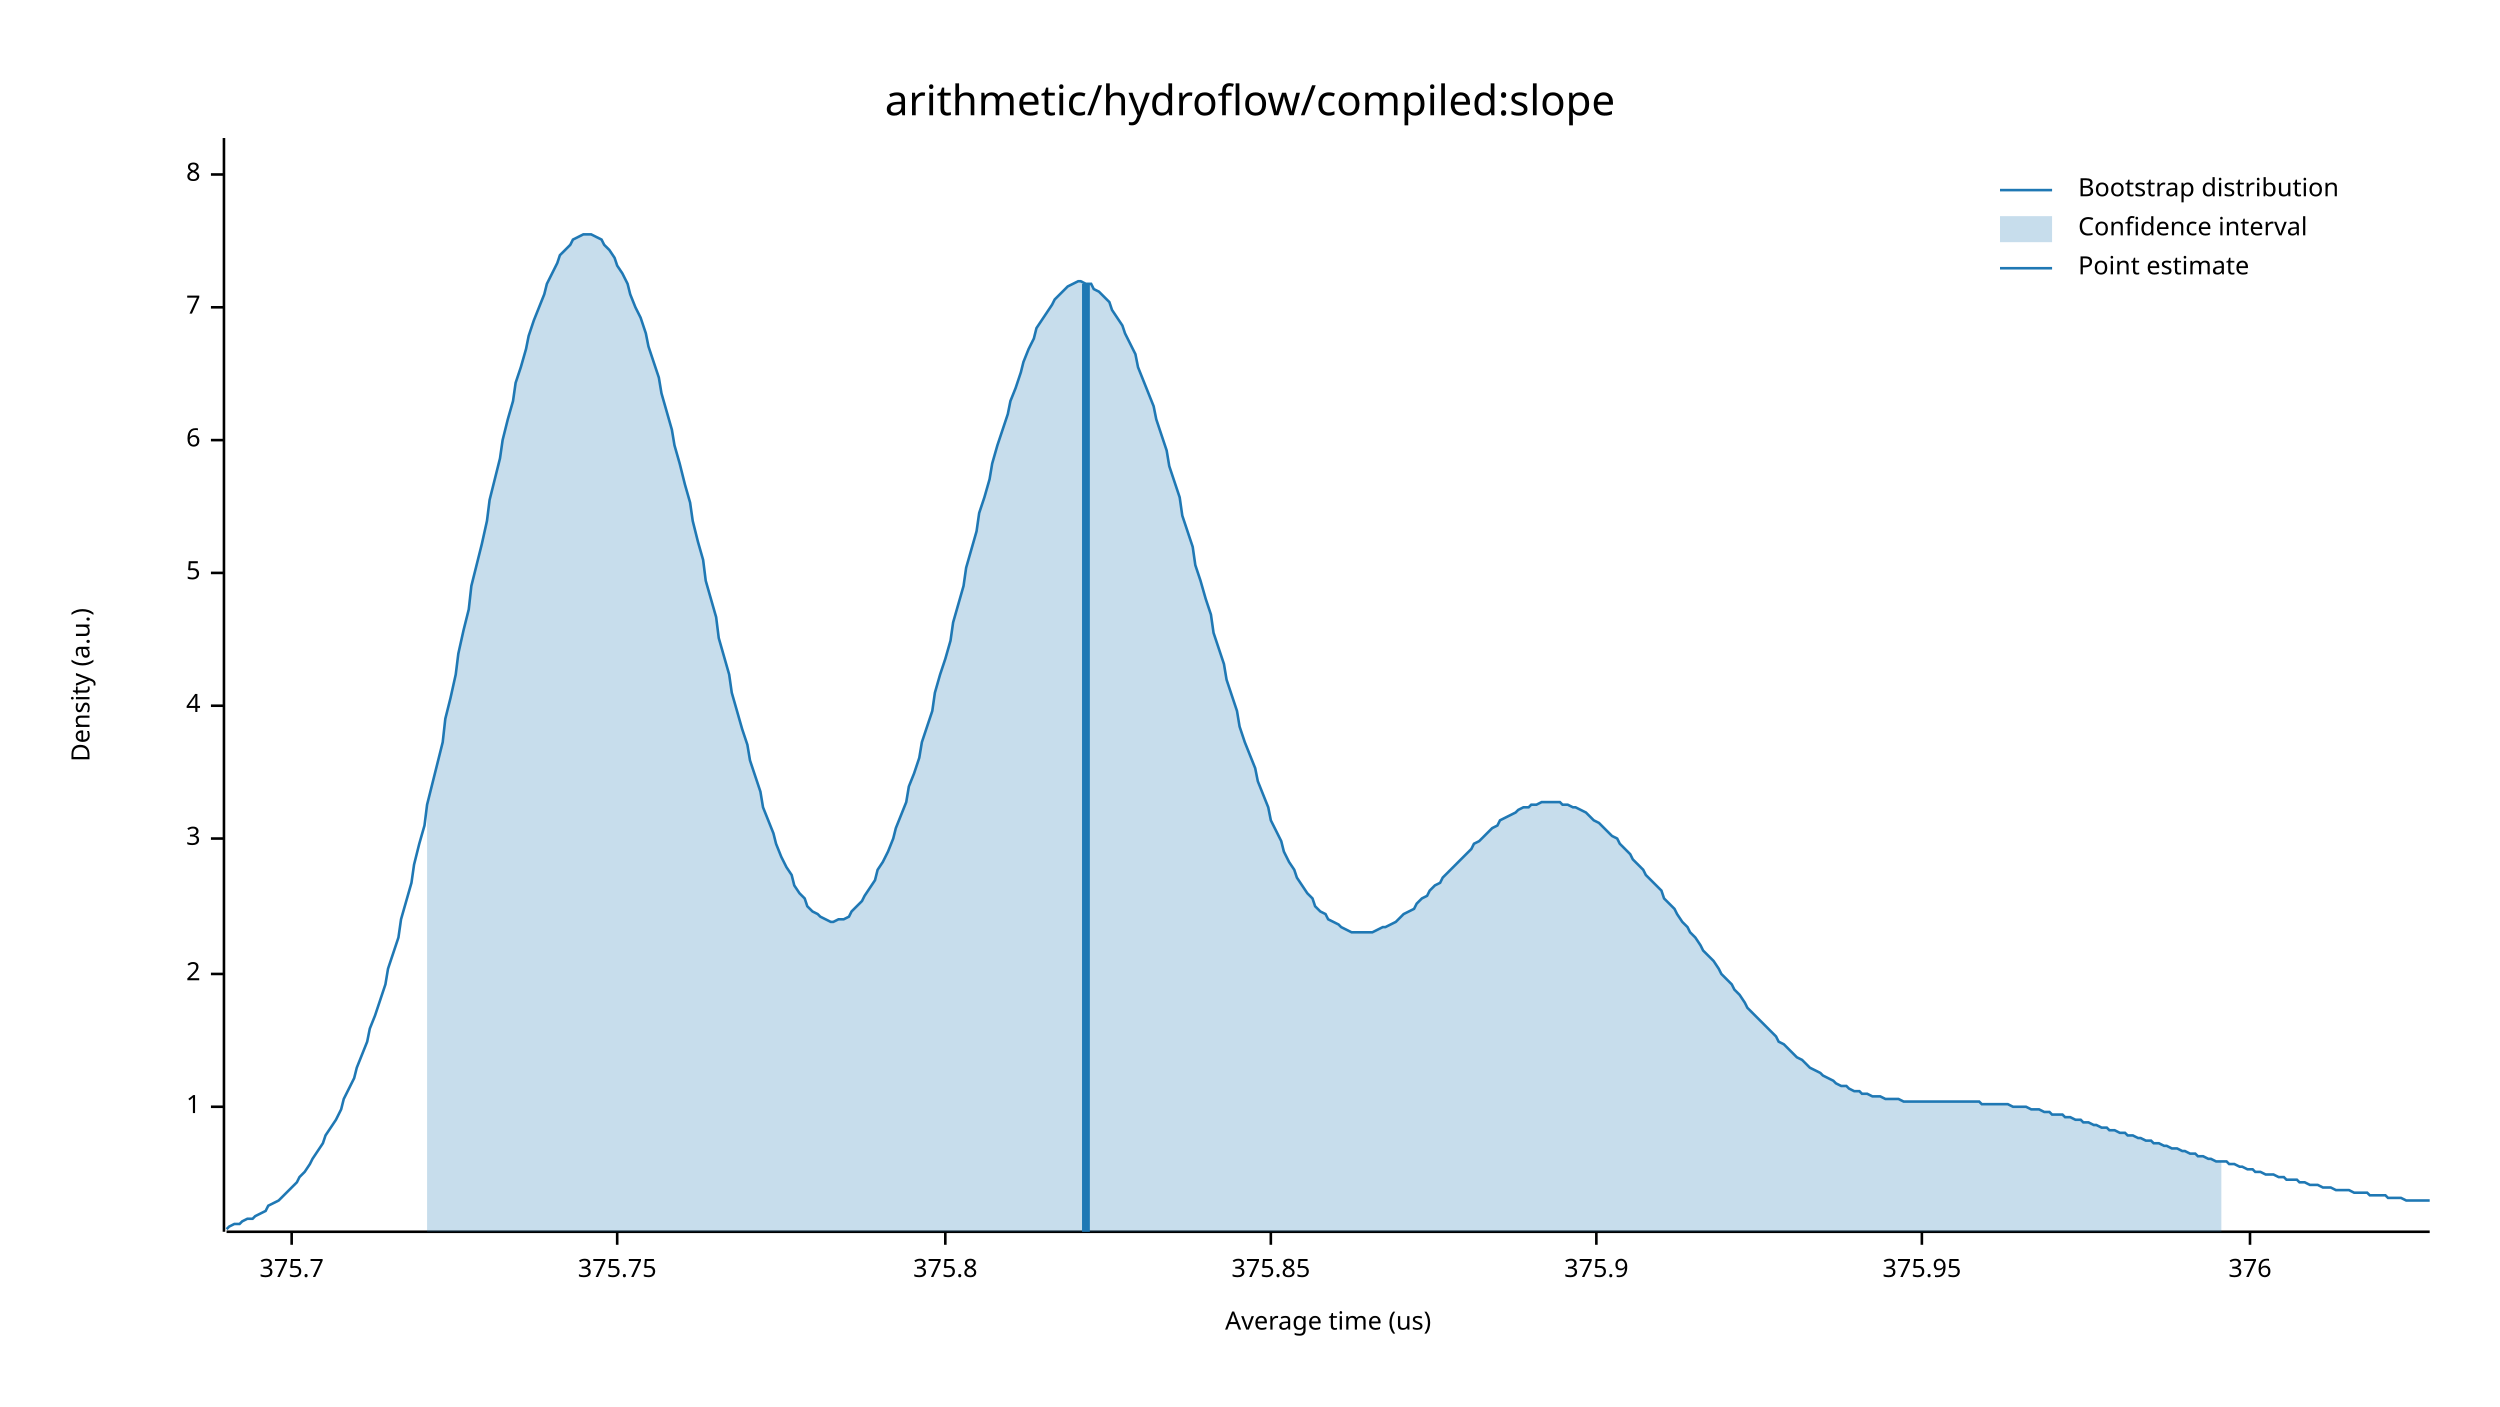
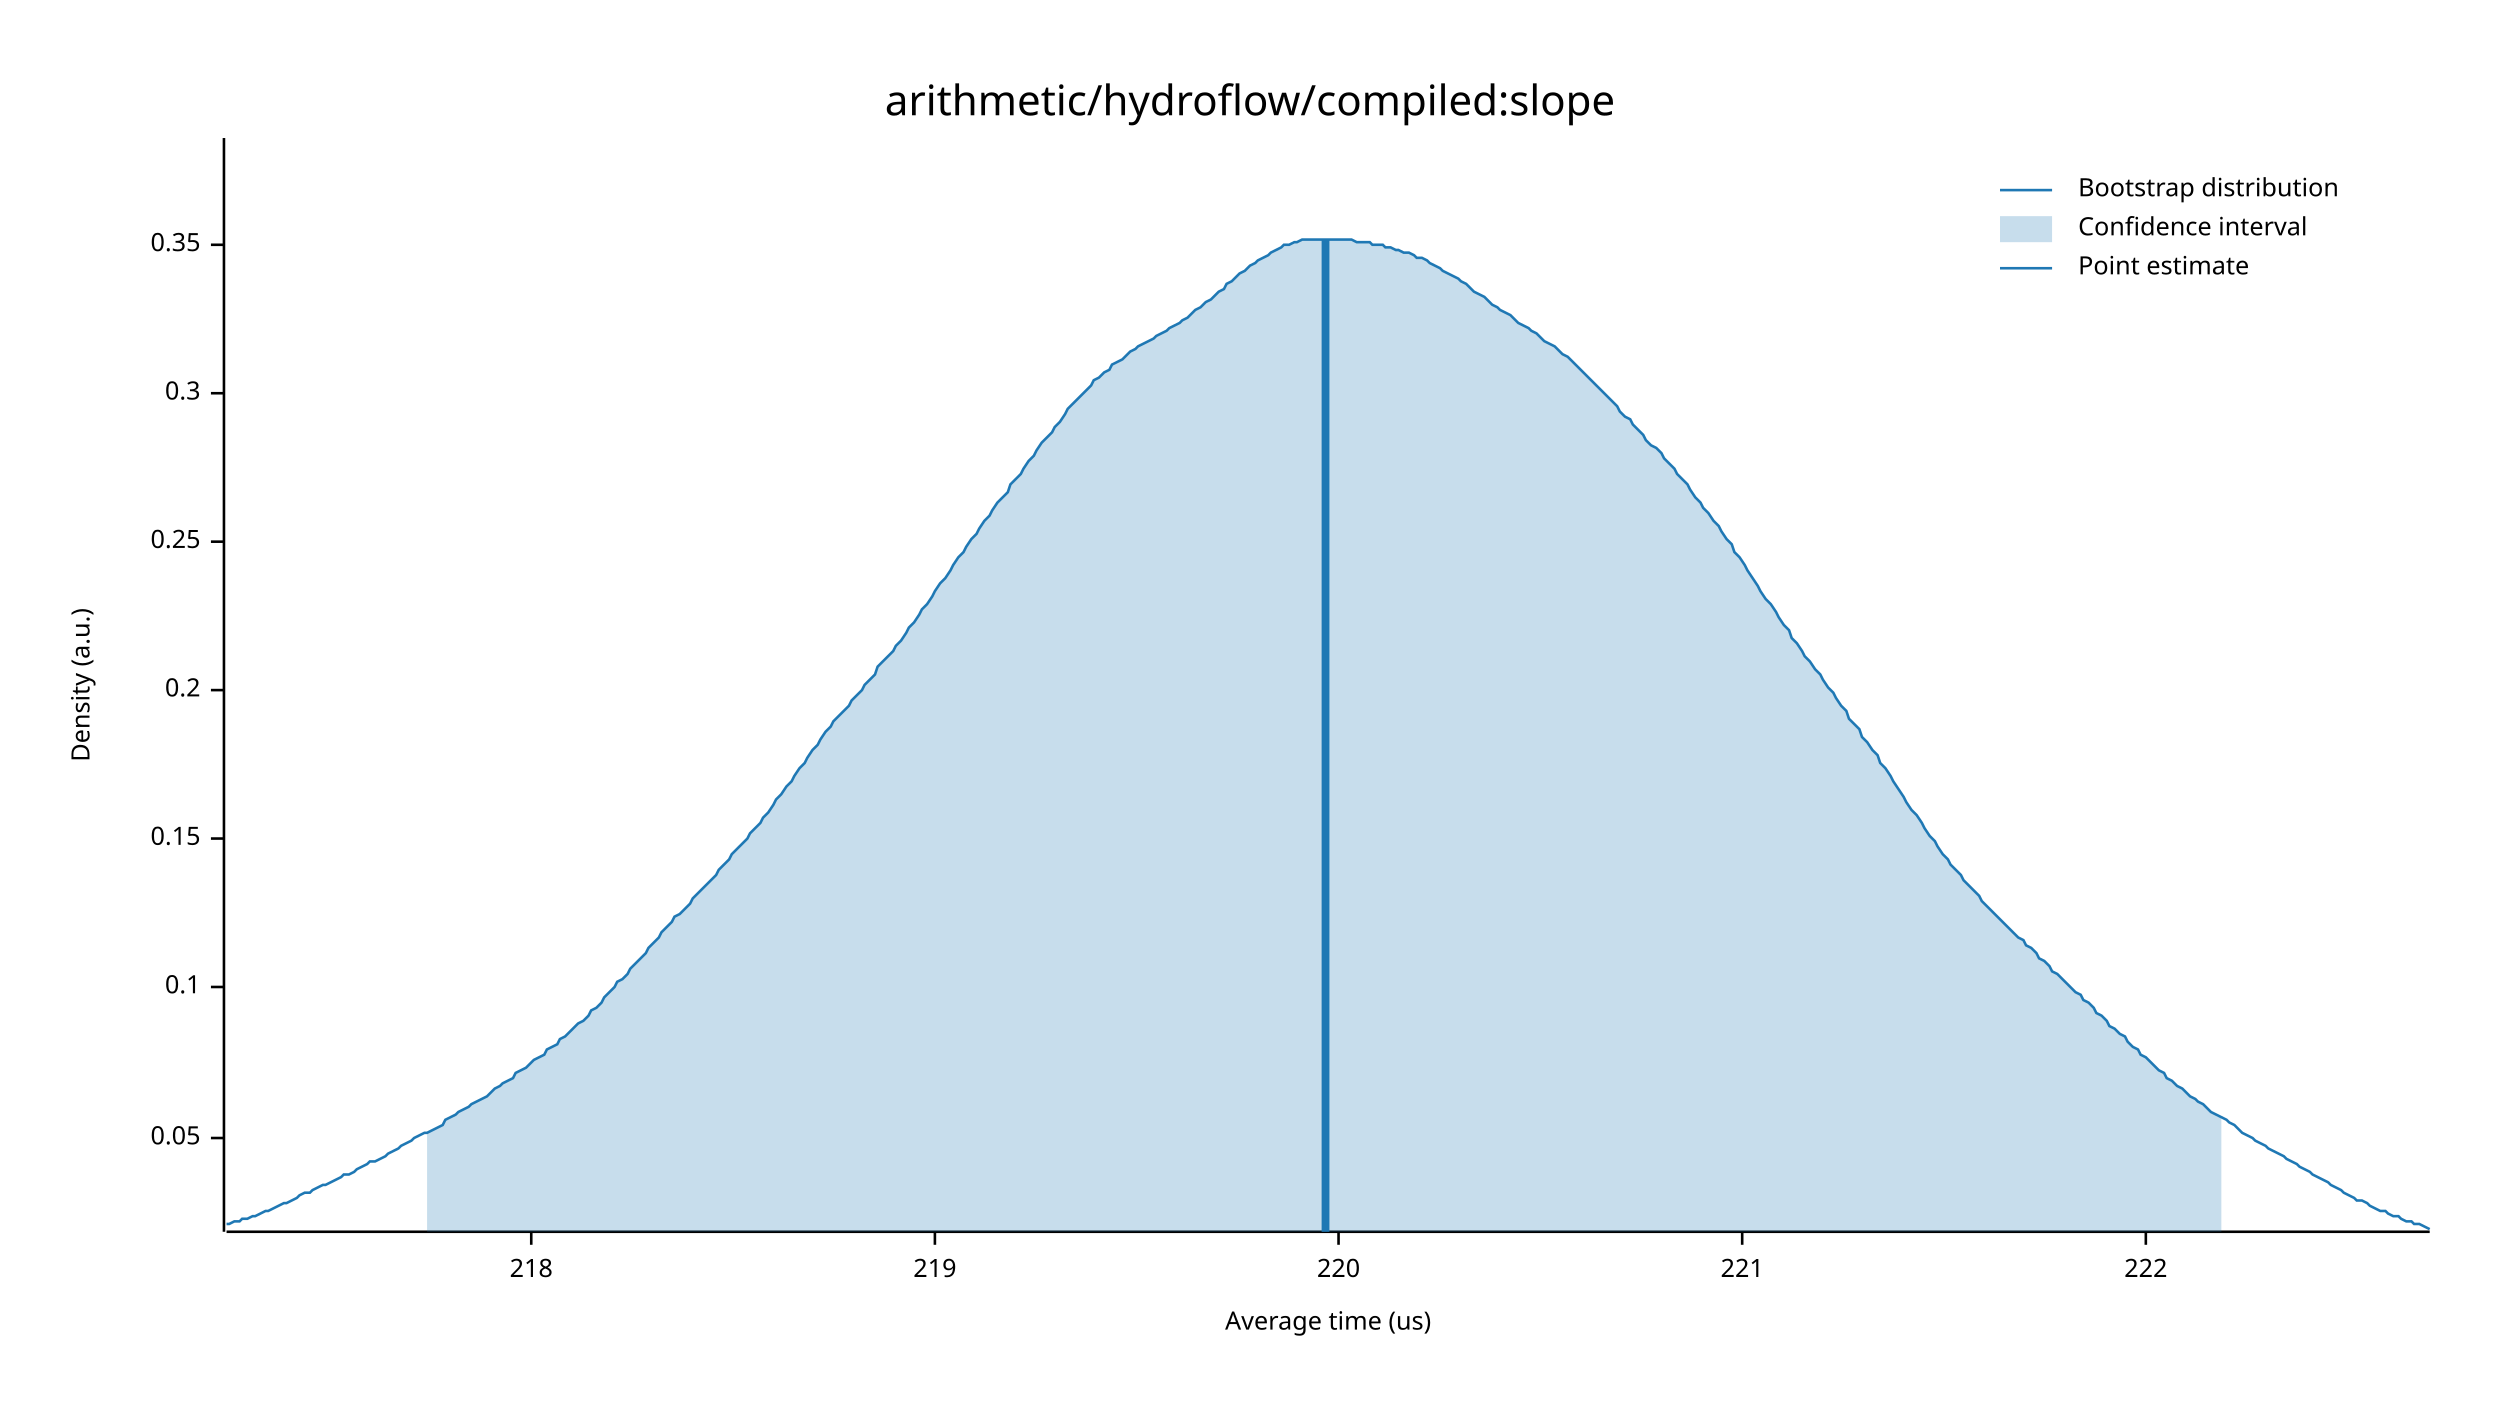
<svg xmlns="http://www.w3.org/2000/svg" width="960" height="540" viewBox="0 0 960 540">
  <text x="480" y="32" dy="0.76em" text-anchor="middle" font-family="sans-serif" font-size="16.129" opacity="1" fill="#000000">
arithmetic/hydroflow/compiled:slope
</text>
  <text x="27" y="263" dy="0.76em" text-anchor="middle" font-family="sans-serif" font-size="9.677" opacity="1" fill="#000000" transform="rotate(270, 27, 263)">
Density (a.u.)
</text>
  <text x="510" y="513" dy="-0.5ex" text-anchor="middle" font-family="sans-serif" font-size="9.677" opacity="1" fill="#000000">
Average time (us)
</text>
  <polyline fill="none" opacity="1" stroke="#000000" stroke-width="1" points="86,53 86,473 " />
-   <text x="77" y="425" dy="0.5ex" text-anchor="end" font-family="sans-serif" font-size="9.677" opacity="1" fill="#000000">
- 1
+   <text x="77" y="437" dy="0.5ex" text-anchor="end" font-family="sans-serif" font-size="9.677" opacity="1" fill="#000000">
+ 0.05
</text>
-   <polyline fill="none" opacity="1" stroke="#000000" stroke-width="1" points="81,425 86,425 " />
-   <text x="77" y="374" dy="0.5ex" text-anchor="end" font-family="sans-serif" font-size="9.677" opacity="1" fill="#000000">
- 2
+   <polyline fill="none" opacity="1" stroke="#000000" stroke-width="1" points="81,437 86,437 " />
+   <text x="77" y="379" dy="0.5ex" text-anchor="end" font-family="sans-serif" font-size="9.677" opacity="1" fill="#000000">
+ 0.1
</text>
-   <polyline fill="none" opacity="1" stroke="#000000" stroke-width="1" points="81,374 86,374 " />
+   <polyline fill="none" opacity="1" stroke="#000000" stroke-width="1" points="81,379 86,379 " />
  <text x="77" y="322" dy="0.5ex" text-anchor="end" font-family="sans-serif" font-size="9.677" opacity="1" fill="#000000">
- 3
+ 0.15
</text>
  <polyline fill="none" opacity="1" stroke="#000000" stroke-width="1" points="81,322 86,322 " />
-   <text x="77" y="271" dy="0.5ex" text-anchor="end" font-family="sans-serif" font-size="9.677" opacity="1" fill="#000000">
- 4
+   <text x="77" y="265" dy="0.5ex" text-anchor="end" font-family="sans-serif" font-size="9.677" opacity="1" fill="#000000">
+ 0.2
</text>
-   <polyline fill="none" opacity="1" stroke="#000000" stroke-width="1" points="81,271 86,271 " />
-   <text x="77" y="220" dy="0.5ex" text-anchor="end" font-family="sans-serif" font-size="9.677" opacity="1" fill="#000000">
- 5
+   <polyline fill="none" opacity="1" stroke="#000000" stroke-width="1" points="81,265 86,265 " />
+   <text x="77" y="208" dy="0.5ex" text-anchor="end" font-family="sans-serif" font-size="9.677" opacity="1" fill="#000000">
+ 0.25
</text>
-   <polyline fill="none" opacity="1" stroke="#000000" stroke-width="1" points="81,220 86,220 " />
-   <text x="77" y="169" dy="0.5ex" text-anchor="end" font-family="sans-serif" font-size="9.677" opacity="1" fill="#000000">
- 6
+   <polyline fill="none" opacity="1" stroke="#000000" stroke-width="1" points="81,208 86,208 " />
+   <text x="77" y="151" dy="0.5ex" text-anchor="end" font-family="sans-serif" font-size="9.677" opacity="1" fill="#000000">
+ 0.3
</text>
-   <polyline fill="none" opacity="1" stroke="#000000" stroke-width="1" points="81,169 86,169 " />
-   <text x="77" y="118" dy="0.5ex" text-anchor="end" font-family="sans-serif" font-size="9.677" opacity="1" fill="#000000">
- 7
+   <polyline fill="none" opacity="1" stroke="#000000" stroke-width="1" points="81,151 86,151 " />
+   <text x="77" y="94" dy="0.5ex" text-anchor="end" font-family="sans-serif" font-size="9.677" opacity="1" fill="#000000">
+ 0.35
</text>
-   <polyline fill="none" opacity="1" stroke="#000000" stroke-width="1" points="81,118 86,118 " />
-   <text x="77" y="67" dy="0.5ex" text-anchor="end" font-family="sans-serif" font-size="9.677" opacity="1" fill="#000000">
- 8
+   <polyline fill="none" opacity="1" stroke="#000000" stroke-width="1" points="81,94 86,94 " />
+   <polyline fill="none" opacity="1" stroke="#000000" stroke-width="1" points="87,473 933,473 " />
+   <text x="204" y="483" dy="0.76em" text-anchor="middle" font-family="sans-serif" font-size="9.677" opacity="1" fill="#000000">
+ 218
</text>
-   <polyline fill="none" opacity="1" stroke="#000000" stroke-width="1" points="81,67 86,67 " />
-   <polyline fill="none" opacity="1" stroke="#000000" stroke-width="1" points="87,473 933,473 " />
-   <text x="112" y="483" dy="0.76em" text-anchor="middle" font-family="sans-serif" font-size="9.677" opacity="1" fill="#000000">
- 375.7
+   <polyline fill="none" opacity="1" stroke="#000000" stroke-width="1" points="204,473 204,478 " />
+   <text x="359" y="483" dy="0.76em" text-anchor="middle" font-family="sans-serif" font-size="9.677" opacity="1" fill="#000000">
+ 219
</text>
-   <polyline fill="none" opacity="1" stroke="#000000" stroke-width="1" points="112,473 112,478 " />
-   <text x="237" y="483" dy="0.76em" text-anchor="middle" font-family="sans-serif" font-size="9.677" opacity="1" fill="#000000">
- 375.75
+   <polyline fill="none" opacity="1" stroke="#000000" stroke-width="1" points="359,473 359,478 " />
+   <text x="514" y="483" dy="0.76em" text-anchor="middle" font-family="sans-serif" font-size="9.677" opacity="1" fill="#000000">
+ 220
</text>
-   <polyline fill="none" opacity="1" stroke="#000000" stroke-width="1" points="237,473 237,478 " />
-   <text x="363" y="483" dy="0.76em" text-anchor="middle" font-family="sans-serif" font-size="9.677" opacity="1" fill="#000000">
- 375.8
+   <polyline fill="none" opacity="1" stroke="#000000" stroke-width="1" points="514,473 514,478 " />
+   <text x="669" y="483" dy="0.76em" text-anchor="middle" font-family="sans-serif" font-size="9.677" opacity="1" fill="#000000">
+ 221
</text>
-   <polyline fill="none" opacity="1" stroke="#000000" stroke-width="1" points="363,473 363,478 " />
-   <text x="488" y="483" dy="0.76em" text-anchor="middle" font-family="sans-serif" font-size="9.677" opacity="1" fill="#000000">
- 375.85
+   <polyline fill="none" opacity="1" stroke="#000000" stroke-width="1" points="669,473 669,478 " />
+   <text x="824" y="483" dy="0.76em" text-anchor="middle" font-family="sans-serif" font-size="9.677" opacity="1" fill="#000000">
+ 222
</text>
-   <polyline fill="none" opacity="1" stroke="#000000" stroke-width="1" points="488,473 488,478 " />
-   <text x="613" y="483" dy="0.76em" text-anchor="middle" font-family="sans-serif" font-size="9.677" opacity="1" fill="#000000">
- 375.9
- </text>
-   <polyline fill="none" opacity="1" stroke="#000000" stroke-width="1" points="613,473 613,478 " />
-   <text x="738" y="483" dy="0.76em" text-anchor="middle" font-family="sans-serif" font-size="9.677" opacity="1" fill="#000000">
- 375.95
- </text>
-   <polyline fill="none" opacity="1" stroke="#000000" stroke-width="1" points="738,473 738,478 " />
-   <text x="864" y="483" dy="0.76em" text-anchor="middle" font-family="sans-serif" font-size="9.677" opacity="1" fill="#000000">
- 376
- </text>
-   <polyline fill="none" opacity="1" stroke="#000000" stroke-width="1" points="864,473 864,478 " />
-   <polyline fill="none" opacity="1" stroke="#1F78B4" stroke-width="1" points="87,472 88,471 90,470 92,470 93,469 95,468 97,468 98,467 100,466 102,465 103,463 105,462 107,461 109,459 110,458 112,456 114,454 115,452 117,450 119,447 120,445 122,442 124,439 125,436 127,433 129,430 131,426 132,422 134,418 136,414 137,410 139,405 141,400 142,395 144,390 146,384 148,378 149,372 151,366 153,360 154,353 156,346 158,339 159,332 161,324 163,317 164,309 166,301 168,293 170,285 171,276 173,268 175,259 176,251 178,242 180,234 181,225 183,217 185,209 187,200 188,192 190,184 192,176 193,169 195,161 197,154 198,147 200,141 202,134 203,129 205,123 207,118 209,113 210,109 212,105 214,101 215,98 217,96 219,94 220,92 222,91 224,90 226,90 227,90 229,91 231,92 232,94 234,96 236,99 237,102 239,105 241,109 242,113 244,118 246,122 248,128 249,133 251,139 253,145 254,151 256,158 258,165 259,171 261,178 263,186 265,193 266,200 268,208 270,215 271,223 273,230 275,237 276,245 278,252 280,259 281,266 283,273 285,280 287,286 288,292 290,298 292,304 293,310 295,315 297,320 298,324 300,329 302,333 304,336 305,340 307,343 309,345 310,348 312,350 314,351 315,352 317,353 319,354 320,354 322,353 324,353 326,352 327,350 329,348 331,346 332,344 334,341 336,338 337,334 339,331 341,327 343,322 344,318 346,313 348,308 349,302 351,297 353,291 354,285 356,279 358,273 359,266 361,259 363,253 365,246 366,239 368,232 370,225 371,218 373,211 375,204 376,197 378,191 380,184 381,178 383,171 385,165 387,159 388,154 390,149 392,143 393,139 395,134 397,130 398,126 400,123 402,120 404,117 405,115 407,113 409,111 410,110 412,109 414,108 415,108 417,109 419,109 420,111 422,112 424,114 426,116 427,119 429,122 431,125 432,128 434,132 436,136 437,141 439,146 441,151 443,156 444,161 446,167 448,173 449,179 451,185 453,191 454,198 456,204 458,210 459,217 461,223 463,230 465,236 466,243 468,249 470,255 471,261 473,267 475,273 476,279 478,285 480,290 482,295 483,300 485,305 487,310 488,315 490,319 492,323 493,327 495,331 497,334 498,337 500,340 502,343 504,345 505,348 507,350 509,351 510,353 512,354 514,355 515,356 517,357 519,358 521,358 522,358 524,358 526,358 527,358 529,357 531,356 532,356 534,355 536,354 537,353 539,351 541,350 543,349 544,347 546,345 548,344 549,342 551,340 553,339 554,337 556,335 558,333 560,331 561,330 563,328 565,326 566,324 568,323 570,321 571,320 573,318 575,317 576,315 578,314 580,313 582,312 583,311 585,310 587,310 588,309 590,309 592,308 593,308 595,308 597,308 599,308 600,309 602,309 604,310 605,310 607,311 609,312 610,313 612,315 614,316 615,317 617,319 619,321 621,322 622,324 624,326 626,328 627,330 629,332 631,334 632,336 634,338 636,340 638,342 639,345 641,347 643,349 644,351 646,354 648,356 649,358 651,360 653,363 654,365 656,367 658,369 660,372 661,374 663,376 665,378 666,380 668,382 670,385 671,387 673,389 675,391 676,392 678,394 680,396 682,398 683,400 685,401 687,403 688,404 690,406 692,407 693,408 695,410 697,411 699,412 700,413 702,414 704,415 705,416 707,417 709,417 710,418 712,419 714,419 715,420 717,420 719,421 721,421 722,421 724,422 726,422 727,422 729,422 731,423 732,423 734,423 736,423 738,423 739,423 741,423 743,423 744,423 746,423 748,423 749,423 751,423 753,423 754,423 756,423 758,423 760,423 761,424 763,424 765,424 766,424 768,424 770,424 771,424 773,425 775,425 777,425 778,425 780,426 782,426 783,426 785,427 787,427 788,428 790,428 792,428 793,429 795,429 797,430 799,430 800,431 802,431 804,432 805,432 807,433 809,433 810,434 812,434 814,435 816,435 817,436 819,436 821,437 822,437 824,438 826,438 827,439 829,439 831,440 832,440 834,441 836,441 838,442 839,442 841,443 843,443 844,444 846,444 848,445 849,445 851,446 853,446 855,446 856,447 858,447 860,448 861,448 863,449 865,449 866,450 868,450 870,451 871,451 873,451 875,452 877,452 878,453 880,453 882,453 883,454 885,454 887,455 888,455 890,455 892,456 894,456 895,456 897,457 899,457 900,457 902,457 904,458 905,458 907,458 909,458 910,459 912,459 914,459 916,459 917,460 919,460 921,460 922,460 924,461 926,461 927,461 929,461 931,461 933,461 " />
-   <polygon opacity="0.25" fill="#1F78B4" points="164,309 166,301 168,293 170,285 171,276 173,268 175,259 176,251 178,242 180,234 181,225 183,217 185,209 187,200 188,192 190,184 192,176 193,169 195,161 197,154 198,147 200,141 202,134 203,129 205,123 207,118 209,113 210,109 212,105 214,101 215,98 217,96 219,94 220,92 222,91 224,90 226,90 227,90 229,91 231,92 232,94 234,96 236,99 237,102 239,105 241,109 242,113 244,118 246,122 248,128 249,133 251,139 253,145 254,151 256,158 258,165 259,171 261,178 263,186 265,193 266,200 268,208 270,215 271,223 273,230 275,237 276,245 278,252 280,259 281,266 283,273 285,280 287,286 288,292 290,298 292,304 293,310 295,315 297,320 298,324 300,329 302,333 304,336 305,340 307,343 309,345 310,348 312,350 314,351 315,352 317,353 319,354 320,354 322,353 324,353 326,352 327,350 329,348 331,346 332,344 334,341 336,338 337,334 339,331 341,327 343,322 344,318 346,313 348,308 349,302 351,297 353,291 354,285 356,279 358,273 359,266 361,259 363,253 365,246 366,239 368,232 370,225 371,218 373,211 375,204 376,197 378,191 380,184 381,178 383,171 385,165 387,159 388,154 390,149 392,143 393,139 395,134 397,130 398,126 400,123 402,120 404,117 405,115 407,113 409,111 410,110 412,109 414,108 415,108 417,109 419,109 420,111 422,112 424,114 426,116 427,119 429,122 431,125 432,128 434,132 436,136 437,141 439,146 441,151 443,156 444,161 446,167 448,173 449,179 451,185 453,191 454,198 456,204 458,210 459,217 461,223 463,230 465,236 466,243 468,249 470,255 471,261 473,267 475,273 476,279 478,285 480,290 482,295 483,300 485,305 487,310 488,315 490,319 492,323 493,327 495,331 497,334 498,337 500,340 502,343 504,345 505,348 507,350 509,351 510,353 512,354 514,355 515,356 517,357 519,358 521,358 522,358 524,358 526,358 527,358 529,357 531,356 532,356 534,355 536,354 537,353 539,351 541,350 543,349 544,347 546,345 548,344 549,342 551,340 553,339 554,337 556,335 558,333 560,331 561,330 563,328 565,326 566,324 568,323 570,321 571,320 573,318 575,317 576,315 578,314 580,313 582,312 583,311 585,310 587,310 588,309 590,309 592,308 593,308 595,308 597,308 599,308 600,309 602,309 604,310 605,310 607,311 609,312 610,313 612,315 614,316 615,317 617,319 619,321 621,322 622,324 624,326 626,328 627,330 629,332 631,334 632,336 634,338 636,340 638,342 639,345 641,347 643,349 644,351 646,354 648,356 649,358 651,360 653,363 654,365 656,367 658,369 660,372 661,374 663,376 665,378 666,380 668,382 670,385 671,387 673,389 675,391 676,392 678,394 680,396 682,398 683,400 685,401 687,403 688,404 690,406 692,407 693,408 695,410 697,411 699,412 700,413 702,414 704,415 705,416 707,417 709,417 710,418 712,419 714,419 715,420 717,420 719,421 721,421 722,421 724,422 726,422 727,422 729,422 731,423 732,423 734,423 736,423 738,423 739,423 741,423 743,423 744,423 746,423 748,423 749,423 751,423 753,423 754,423 756,423 758,423 760,423 761,424 763,424 765,424 766,424 768,424 770,424 771,424 773,425 775,425 777,425 778,425 780,426 782,426 783,426 785,427 787,427 788,428 790,428 792,428 793,429 795,429 797,430 799,430 800,431 802,431 804,432 805,432 807,433 809,433 810,434 812,434 814,435 816,435 817,436 819,436 821,437 822,437 824,438 826,438 827,439 829,439 831,440 832,440 834,441 836,441 838,442 839,442 841,443 843,443 844,444 846,444 848,445 849,445 851,446 853,446 853,473 164,473 " />
-   <polyline fill="none" opacity="1" stroke="#1F78B4" stroke-width="3" points="417,473 417,109 " />
+   <polyline fill="none" opacity="1" stroke="#000000" stroke-width="1" points="824,473 824,478 " />
+   <polyline fill="none" opacity="1" stroke="#1F78B4" stroke-width="1" points="87,470 88,470 90,469 92,469 93,468 95,468 97,467 98,467 100,466 102,465 103,465 105,464 107,463 109,462 110,462 112,461 114,460 115,459 117,458 119,458 120,457 122,456 124,455 125,455 127,454 129,453 131,452 132,451 134,451 136,450 137,449 139,448 141,447 142,446 144,446 146,445 148,444 149,443 151,442 153,441 154,440 156,439 158,438 159,437 161,436 163,435 164,435 166,434 168,433 170,432 171,430 173,429 175,428 176,427 178,426 180,425 181,424 183,423 185,422 187,421 188,420 190,418 192,417 193,416 195,415 197,414 198,412 200,411 202,410 203,409 205,407 207,406 209,405 210,403 212,402 214,401 215,399 217,398 219,396 220,395 222,393 224,392 226,390 227,388 229,387 231,385 232,383 234,381 236,379 237,377 239,376 241,374 242,372 244,370 246,368 248,366 249,364 251,362 253,360 254,358 256,356 258,354 259,352 261,351 263,349 265,347 266,345 268,343 270,341 271,340 273,338 275,336 276,334 278,332 280,330 281,328 283,326 285,324 287,322 288,320 290,318 292,316 293,314 295,312 297,309 298,307 300,305 302,302 304,300 305,298 307,295 309,293 310,291 312,288 314,286 315,284 317,281 319,279 320,277 322,275 324,273 326,271 327,269 329,267 331,265 332,263 334,261 336,259 337,256 339,254 341,252 343,250 344,248 346,246 348,243 349,241 351,239 353,236 354,234 356,232 358,229 359,227 361,224 363,222 365,219 366,217 368,214 370,212 371,210 373,207 375,205 376,203 378,200 380,198 381,196 383,193 385,191 387,189 388,186 390,184 392,182 393,180 395,177 397,175 398,173 400,170 402,168 404,166 405,164 407,162 409,159 410,157 412,155 414,153 415,152 417,150 419,148 420,146 422,145 424,143 426,142 427,140 429,139 431,138 432,137 434,135 436,134 437,133 439,132 441,131 443,130 444,129 446,128 448,127 449,126 451,125 453,124 454,123 456,122 458,120 459,119 461,118 463,116 465,115 466,114 468,112 470,111 471,109 473,108 475,106 476,105 478,104 480,102 482,101 483,100 485,99 487,98 488,97 490,96 492,95 493,94 495,94 497,93 498,93 500,92 502,92 504,92 505,92 507,92 509,92 510,92 512,92 514,92 515,92 517,92 519,92 521,93 522,93 524,93 526,93 527,94 529,94 531,94 532,95 534,95 536,96 537,96 539,97 541,97 543,98 544,99 546,99 548,100 549,101 551,102 553,103 554,104 556,105 558,106 560,107 561,108 563,109 565,111 566,112 568,113 570,114 571,115 573,117 575,118 576,119 578,120 580,121 582,123 583,124 585,125 587,126 588,127 590,128 592,130 593,131 595,132 597,133 599,135 600,136 602,137 604,139 605,140 607,142 609,144 610,145 612,147 614,149 615,150 617,152 619,154 621,156 622,158 624,160 626,161 627,163 629,165 631,167 632,169 634,171 636,172 638,174 639,176 641,178 643,180 644,182 646,184 648,186 649,188 651,191 653,193 654,195 656,197 658,200 660,202 661,204 663,207 665,209 666,212 668,214 670,217 671,219 673,222 675,225 676,227 678,230 680,232 682,235 683,237 685,240 687,242 688,245 690,247 692,250 693,252 695,254 697,257 699,259 700,261 702,264 704,266 705,268 707,271 709,273 710,276 712,278 714,280 715,283 717,285 719,288 721,290 722,293 724,295 726,298 727,300 729,303 731,306 732,308 734,311 736,313 738,316 739,318 741,321 743,323 744,325 746,328 748,330 749,332 751,334 753,336 754,338 756,340 758,342 760,344 761,346 763,348 765,350 766,351 768,353 770,355 771,356 773,358 775,360 777,361 778,363 780,364 782,366 783,368 785,369 787,371 788,373 790,374 792,376 793,377 795,379 797,381 799,382 800,384 802,385 804,387 805,389 807,390 809,392 810,394 812,395 814,397 816,398 817,400 819,402 821,403 822,405 824,406 826,408 827,409 829,411 831,412 832,414 834,415 836,417 838,418 839,419 841,421 843,422 844,423 846,424 848,426 849,427 851,428 853,429 855,430 856,431 858,432 860,434 861,435 863,436 865,437 866,438 868,439 870,440 871,441 873,442 875,443 877,444 878,445 880,446 882,447 883,448 885,449 887,450 888,451 890,452 892,453 894,454 895,455 897,456 899,457 900,458 902,459 904,460 905,461 907,461 909,462 910,463 912,464 914,465 916,465 917,466 919,467 921,467 922,468 924,469 926,469 927,470 929,470 931,471 933,472 " />
+   <polygon opacity="0.25" fill="#1F78B4" points="164,435 166,434 168,433 170,432 171,430 173,429 175,428 176,427 178,426 180,425 181,424 183,423 185,422 187,421 188,420 190,418 192,417 193,416 195,415 197,414 198,412 200,411 202,410 203,409 205,407 207,406 209,405 210,403 212,402 214,401 215,399 217,398 219,396 220,395 222,393 224,392 226,390 227,388 229,387 231,385 232,383 234,381 236,379 237,377 239,376 241,374 242,372 244,370 246,368 248,366 249,364 251,362 253,360 254,358 256,356 258,354 259,352 261,351 263,349 265,347 266,345 268,343 270,341 271,340 273,338 275,336 276,334 278,332 280,330 281,328 283,326 285,324 287,322 288,320 290,318 292,316 293,314 295,312 297,309 298,307 300,305 302,302 304,300 305,298 307,295 309,293 310,291 312,288 314,286 315,284 317,281 319,279 320,277 322,275 324,273 326,271 327,269 329,267 331,265 332,263 334,261 336,259 337,256 339,254 341,252 343,250 344,248 346,246 348,243 349,241 351,239 353,236 354,234 356,232 358,229 359,227 361,224 363,222 365,219 366,217 368,214 370,212 371,210 373,207 375,205 376,203 378,200 380,198 381,196 383,193 385,191 387,189 388,186 390,184 392,182 393,180 395,177 397,175 398,173 400,170 402,168 404,166 405,164 407,162 409,159 410,157 412,155 414,153 415,152 417,150 419,148 420,146 422,145 424,143 426,142 427,140 429,139 431,138 432,137 434,135 436,134 437,133 439,132 441,131 443,130 444,129 446,128 448,127 449,126 451,125 453,124 454,123 456,122 458,120 459,119 461,118 463,116 465,115 466,114 468,112 470,111 471,109 473,108 475,106 476,105 478,104 480,102 482,101 483,100 485,99 487,98 488,97 490,96 492,95 493,94 495,94 497,93 498,93 500,92 502,92 504,92 505,92 507,92 509,92 510,92 512,92 514,92 515,92 517,92 519,92 521,93 522,93 524,93 526,93 527,94 529,94 531,94 532,95 534,95 536,96 537,96 539,97 541,97 543,98 544,99 546,99 548,100 549,101 551,102 553,103 554,104 556,105 558,106 560,107 561,108 563,109 565,111 566,112 568,113 570,114 571,115 573,117 575,118 576,119 578,120 580,121 582,123 583,124 585,125 587,126 588,127 590,128 592,130 593,131 595,132 597,133 599,135 600,136 602,137 604,139 605,140 607,142 609,144 610,145 612,147 614,149 615,150 617,152 619,154 621,156 622,158 624,160 626,161 627,163 629,165 631,167 632,169 634,171 636,172 638,174 639,176 641,178 643,180 644,182 646,184 648,186 649,188 651,191 653,193 654,195 656,197 658,200 660,202 661,204 663,207 665,209 666,212 668,214 670,217 671,219 673,222 675,225 676,227 678,230 680,232 682,235 683,237 685,240 687,242 688,245 690,247 692,250 693,252 695,254 697,257 699,259 700,261 702,264 704,266 705,268 707,271 709,273 710,276 712,278 714,280 715,283 717,285 719,288 721,290 722,293 724,295 726,298 727,300 729,303 731,306 732,308 734,311 736,313 738,316 739,318 741,321 743,323 744,325 746,328 748,330 749,332 751,334 753,336 754,338 756,340 758,342 760,344 761,346 763,348 765,350 766,351 768,353 770,355 771,356 773,358 775,360 777,361 778,363 780,364 782,366 783,368 785,369 787,371 788,373 790,374 792,376 793,377 795,379 797,381 799,382 800,384 802,385 804,387 805,389 807,390 809,392 810,394 812,395 814,397 816,398 817,400 819,402 821,403 822,405 824,406 826,408 827,409 829,411 831,412 832,414 834,415 836,417 838,418 839,419 841,421 843,422 844,423 846,424 848,426 849,427 851,428 853,429 853,473 164,473 " />
+   <polyline fill="none" opacity="1" stroke="#1F78B4" stroke-width="3" points="509,473 509,92 " />
  <text x="798" y="68" dy="0.76em" text-anchor="start" font-family="sans-serif" font-size="9.677" opacity="1" fill="#000000">
Bootstrap distribution
</text>
  <text x="798" y="83" dy="0.76em" text-anchor="start" font-family="sans-serif" font-size="9.677" opacity="1" fill="#000000">
Confidence interval
</text>
  <text x="798" y="98" dy="0.76em" text-anchor="start" font-family="sans-serif" font-size="9.677" opacity="1" fill="#000000">
Point estimate
</text>
  <polyline fill="none" opacity="1" stroke="#1F78B4" stroke-width="1" points="768,73 788,73 " />
  <rect x="768" y="83" width="20" height="10" opacity="0.25" fill="#1F78B4" stroke="none" />
  <polyline fill="none" opacity="1" stroke="#1F78B4" stroke-width="1" points="768,103 788,103 " />
</svg>
